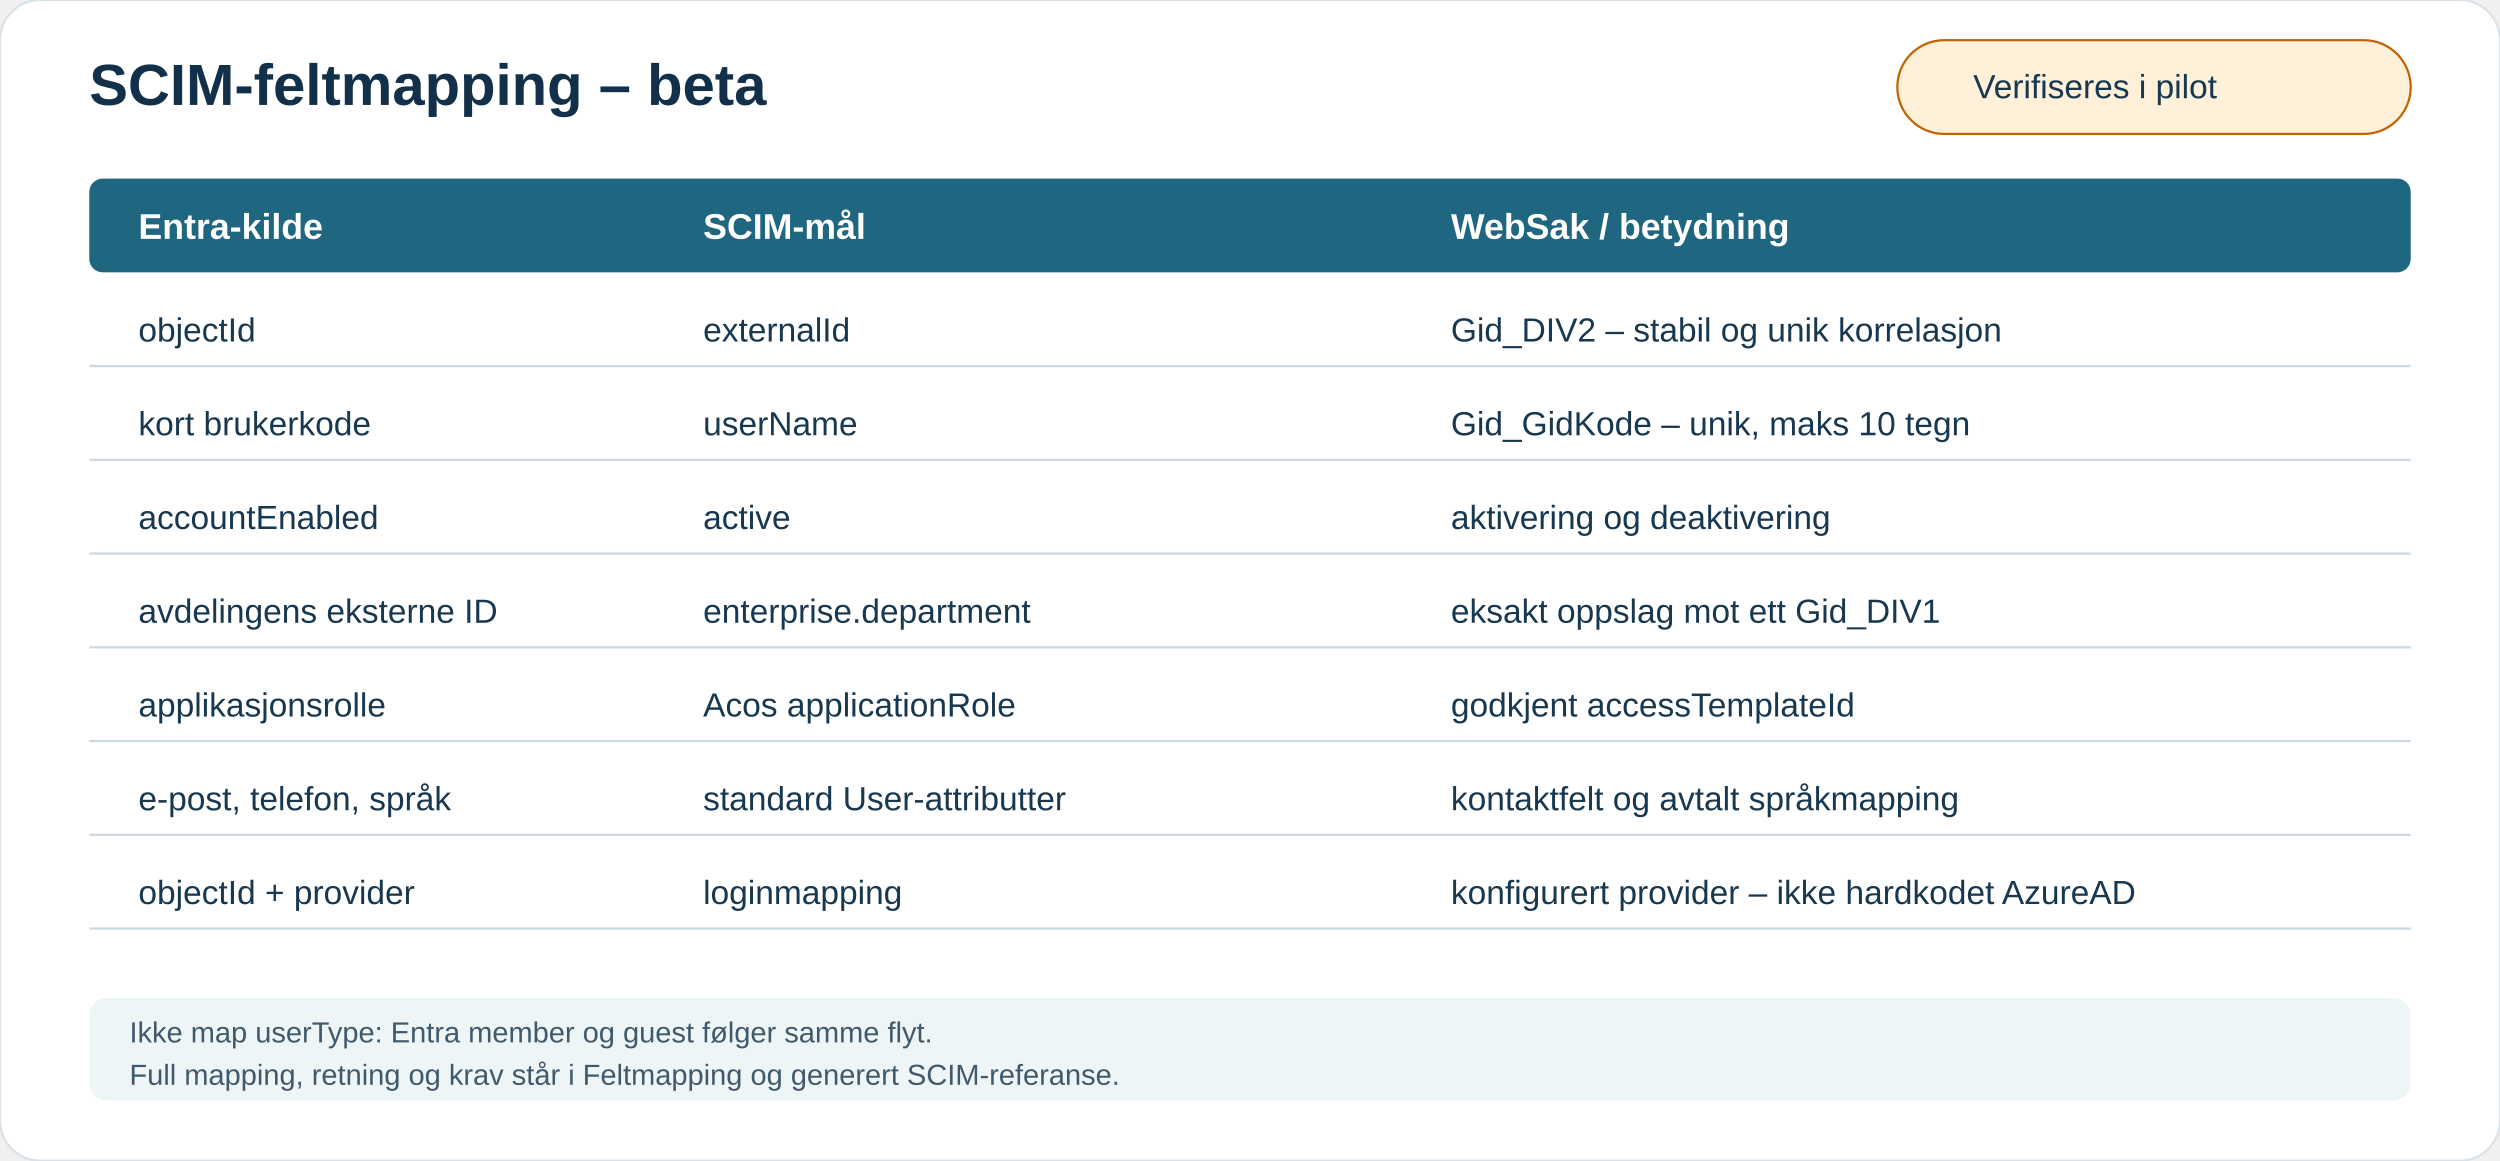
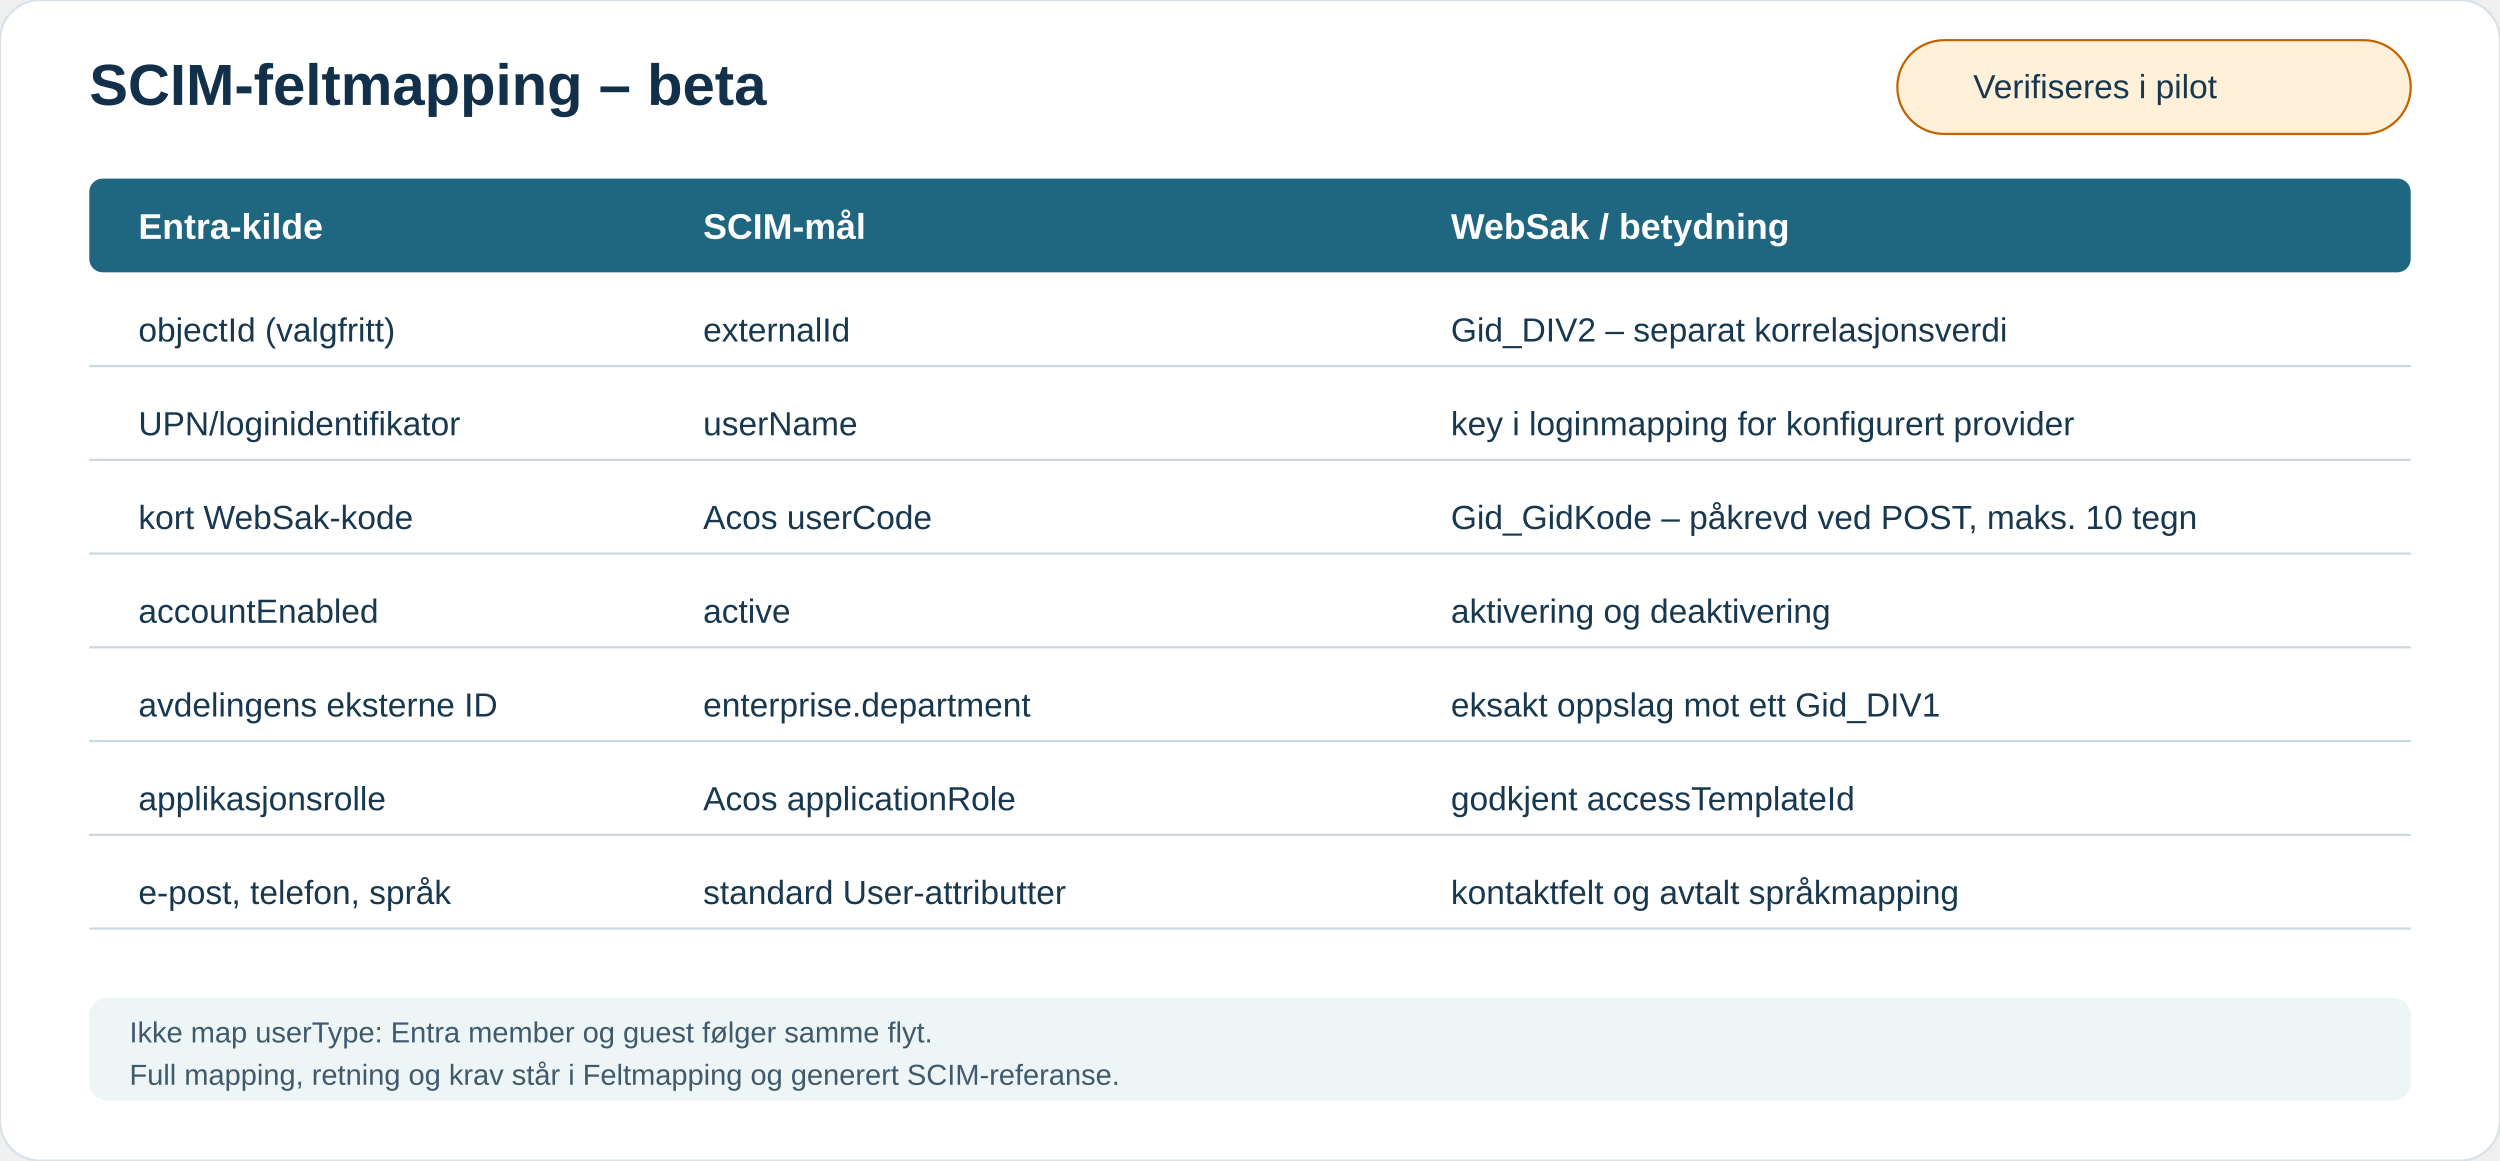
<svg xmlns="http://www.w3.org/2000/svg" width="1120" height="520" viewBox="0 0 1120 520" role="img" aria-labelledby="title desc">
  <defs>
    <style>.h{font:700 26px Arial;fill:#12304a}.th{font:700 16px Arial;fill:white}.t{font:15px Arial;fill:#18384f}.s{font:13px Arial;fill:#40596b}.line{stroke:#c9d8e1}.warn{fill:#fff0d9;stroke:#c26300}</style>
  </defs>
  <rect width="1120" height="520" rx="18" fill="#fff" stroke="#d8e2e8" />
  <text class="h" x="40" y="47">SCIM-feltmapping – beta</text>
  <rect class="warn" x="850" y="18" width="230" height="42" rx="21" />
  <text class="t" x="884" y="44">Verifiseres i pilot</text>
  <rect x="40" y="80" width="1040" height="42" rx="6" fill="#1f6680" />
  <text class="th" x="62" y="107">Entra-kilde</text>
  <text class="th" x="315" y="107">SCIM-mål</text>
  <text class="th" x="650" y="107">WebSak / betydning</text>
  <g class="t">
-     <text x="62" y="153">objectId</text>
+     <text x="62" y="153">objectId (valgfritt)</text>
    <text x="315" y="153">externalId</text>
-     <text x="650" y="153">Gid_DIV2 – stabil og unik korrelasjon</text>
-     <text x="62" y="195">kort brukerkode</text>
+     <text x="650" y="153">Gid_DIV2 – separat korrelasjonsverdi</text>
+     <text x="62" y="195">UPN/loginidentifikator</text>
    <text x="315" y="195">userName</text>
-     <text x="650" y="195">Gid_GidKode – unik, maks 10 tegn</text>
-     <text x="62" y="237">accountEnabled</text>
-     <text x="315" y="237">active</text>
-     <text x="650" y="237">aktivering og deaktivering</text>
-     <text x="62" y="279">avdelingens eksterne ID</text>
-     <text x="315" y="279">enterprise.department</text>
-     <text x="650" y="279">eksakt oppslag mot ett Gid_DIV1</text>
-     <text x="62" y="321">applikasjonsrolle</text>
-     <text x="315" y="321">Acos applicationRole</text>
-     <text x="650" y="321">godkjent accessTemplateId</text>
-     <text x="62" y="363">e-post, telefon, språk</text>
-     <text x="315" y="363">standard User-attributter</text>
-     <text x="650" y="363">kontaktfelt og avtalt språkmapping</text>
-     <text x="62" y="405">objectId + provider</text>
-     <text x="315" y="405">loginmapping</text>
-     <text x="650" y="405">konfigurert provider – ikke hardkodet AzureAD</text>
+     <text x="650" y="195">key i loginmapping for konfigurert provider</text>
+     <text x="62" y="237">kort WebSak-kode</text>
+     <text x="315" y="237">Acos userCode</text>
+     <text x="650" y="237">Gid_GidKode – påkrevd ved POST, maks. 10 tegn</text>
+     <text x="62" y="279">accountEnabled</text>
+     <text x="315" y="279">active</text>
+     <text x="650" y="279">aktivering og deaktivering</text>
+     <text x="62" y="321">avdelingens eksterne ID</text>
+     <text x="315" y="321">enterprise.department</text>
+     <text x="650" y="321">eksakt oppslag mot ett Gid_DIV1</text>
+     <text x="62" y="363">applikasjonsrolle</text>
+     <text x="315" y="363">Acos applicationRole</text>
+     <text x="650" y="363">godkjent accessTemplateId</text>
+     <text x="62" y="405">e-post, telefon, språk</text>
+     <text x="315" y="405">standard User-attributter</text>
+     <text x="650" y="405">kontaktfelt og avtalt språkmapping</text>
  </g>
  <g class="line">
    <path d="M40 164 H1080" />
    <path d="M40 206 H1080" />
    <path d="M40 248 H1080" />
    <path d="M40 290 H1080" />
    <path d="M40 332 H1080" />
    <path d="M40 374 H1080" />
    <path d="M40 416 H1080" />
  </g>
  <rect x="40" y="447" width="1040" height="46" rx="8" fill="#eef5f7" />
  <text class="s" x="58" y="467">Ikke map userType: Entra member og guest følger samme flyt.</text>
  <text class="s" x="58" y="486">Full mapping, retning og krav står i Feltmapping og generert SCIM-referanse.</text>
</svg>
